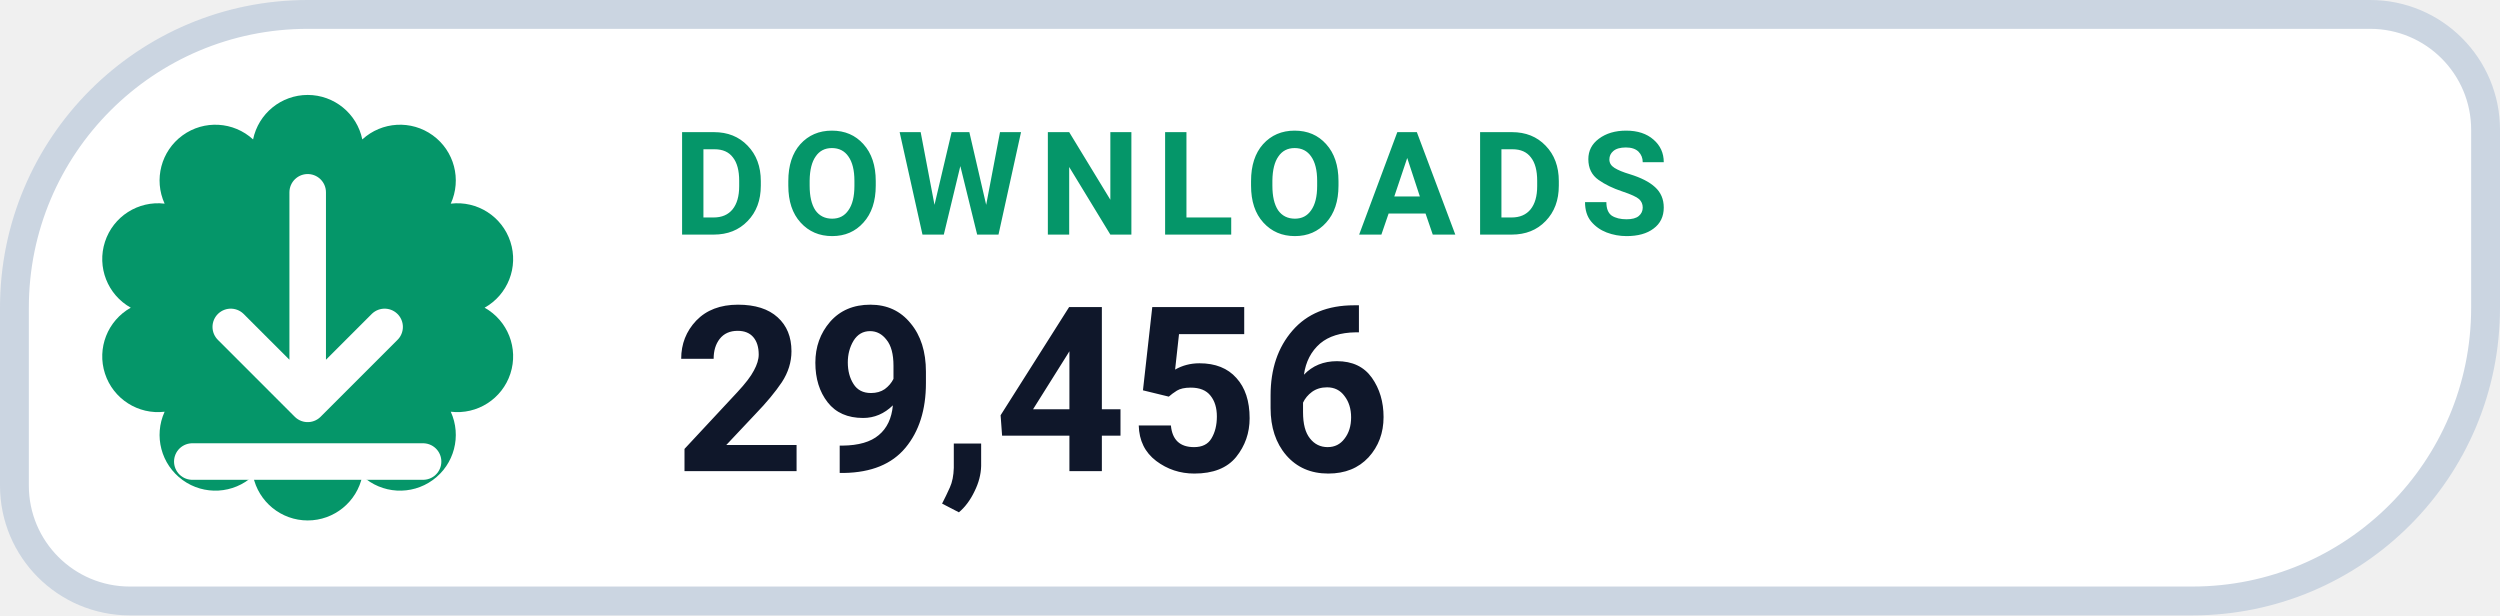
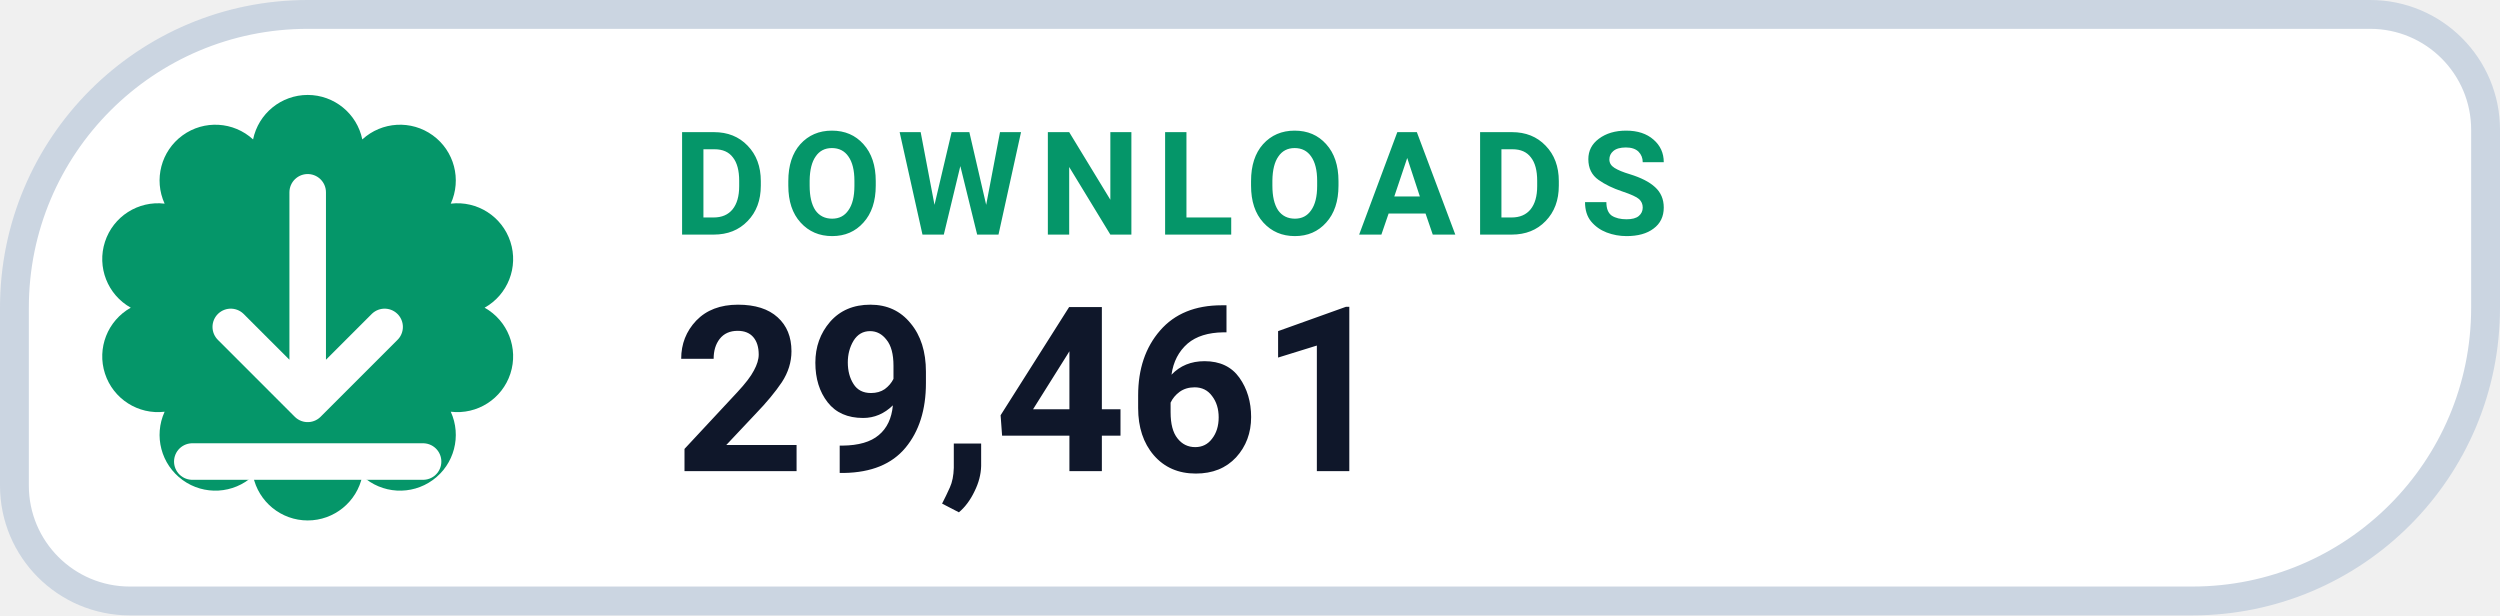
- <svg xmlns="http://www.w3.org/2000/svg" width="130" height="32" viewBox="0 0 130 32" role="img" aria-label="DOWNLOADS 29,456">
+ <svg xmlns="http://www.w3.org/2000/svg" width="130" height="32" viewBox="0 0 130 32" role="img" aria-label="DOWNLOADS 29,461">
  <path d="M 16.00 0.75 H 123.25 A 6.00 6.00 0 0 1 129.25 6.75 V 16.00 A 15.25 15.25 0 0 1 114.00 31.25 H 6.75 A 6.00 6.00 0 0 1 0.75 25.25 V 16.00 A 15.25 15.25 0 0 1 16.00 0.75 Z" fill="#FFFFFF" stroke="#CBD5E1" stroke-width="1.5" />
  <path d="M 13.16 7.25 A 2.90 2.90 0 0 1 18.84 7.25 A 2.90 2.90 0 0 1 23.44 10.59 A 2.90 2.90 0 0 1 25.20 16.00 A 2.90 2.90 0 0 1 23.44 21.41 A 2.90 2.90 0 0 1 18.84 24.75 A 2.90 2.90 0 0 1 13.16 24.75 A 2.90 2.90 0 0 1 8.56 21.41 A 2.90 2.90 0 0 1 6.80 16.00 A 2.90 2.90 0 0 1 8.56 10.59 A 2.90 2.90 0 0 1 13.16 7.25 Z" fill="#059669" />
  <g transform="translate(16 16)" style="color:#FFFFFF;">
    <path d="M0 -6 v11 m0 0 l4 -4 m-4 4 l-4 -4 M-6 8 h12" fill="none" stroke="currentColor" stroke-width="1.9" stroke-linecap="round" stroke-linejoin="round" />
  </g>
  <text x="35" y="12.2" fill="#059669" font-family="-apple-system,BlinkMacSystemFont,'Segoe UI',Roboto,Helvetica,Arial,sans-serif" font-size="7.5" font-weight="700" letter-spacing=".8">DOWNLOADS</text>
-   <text x="35" y="24.5" fill="#0F172A" font-family="-apple-system,BlinkMacSystemFont,'Segoe UI',Roboto,Helvetica,Arial,sans-serif" font-size="12" font-weight="750">29,456</text>
+   <text x="35" y="24.5" fill="#0F172A" font-family="-apple-system,BlinkMacSystemFont,'Segoe UI',Roboto,Helvetica,Arial,sans-serif" font-size="12" font-weight="750">29,461</text>
</svg>
